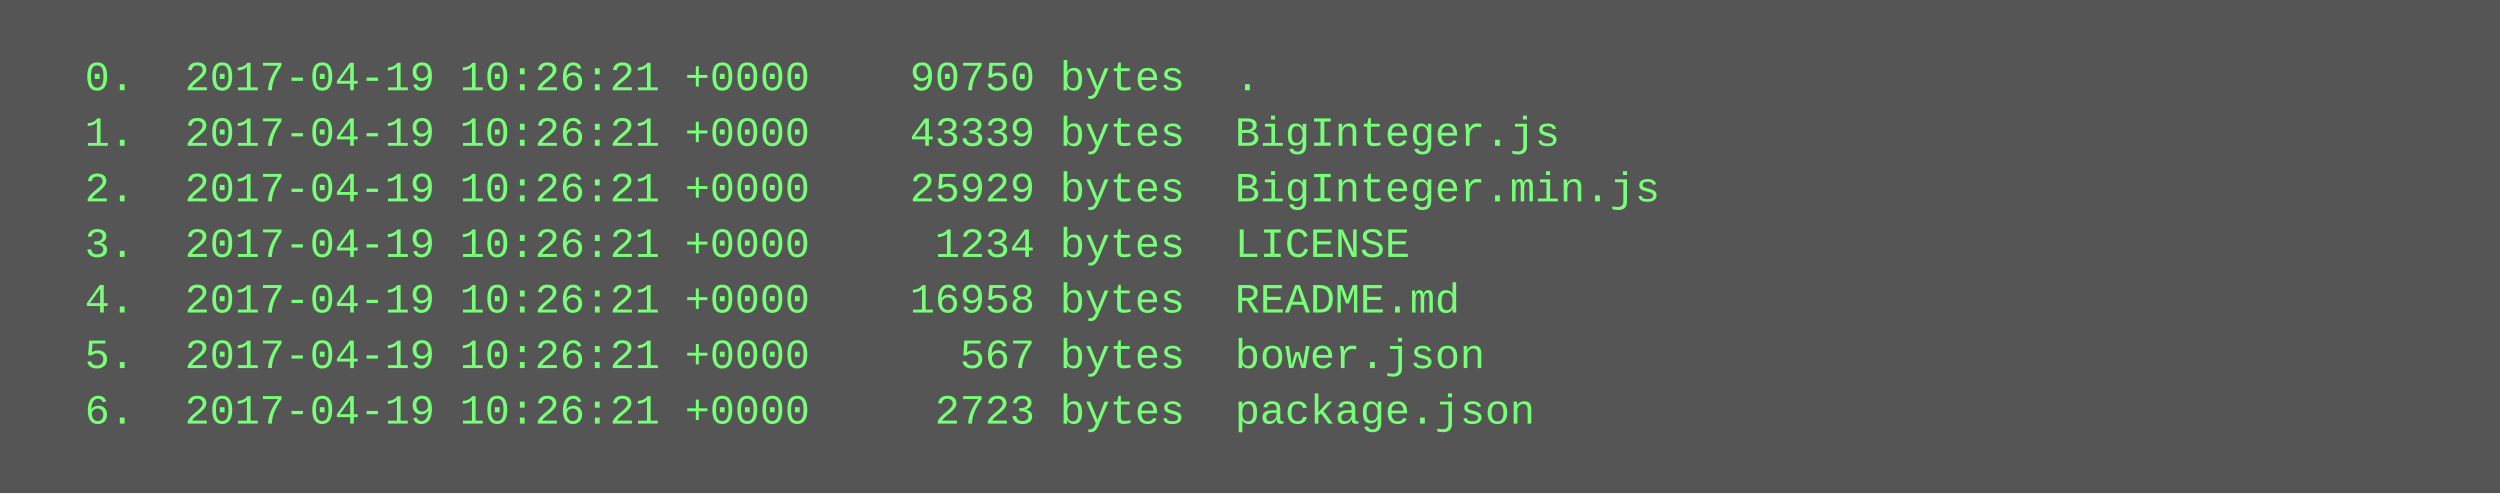
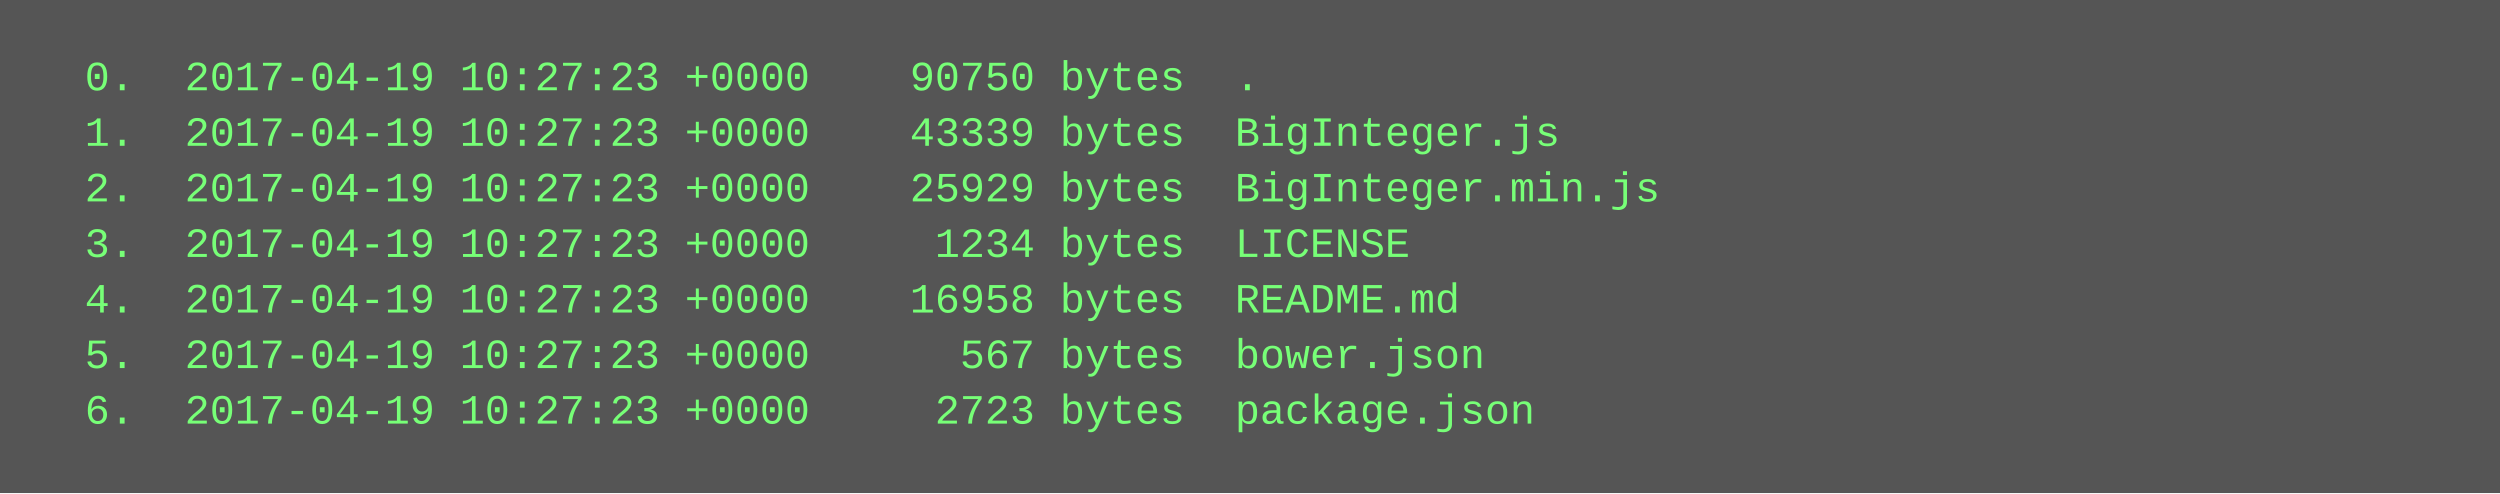
<svg xmlns="http://www.w3.org/2000/svg" height="142" width="720">
  <rect height="142" fill="#555" width="720" />
  <text fill="#7f7" font-family="Courier New" font-size="12" xml:space="preserve">
-     <tspan x="10" y="26">  0.  2017-04-19 10:26:21 +0000    90750 bytes  .</tspan>
-     <tspan x="10" y="42">  1.  2017-04-19 10:26:21 +0000    43339 bytes  BigInteger.js</tspan>
-     <tspan x="10" y="58">  2.  2017-04-19 10:26:21 +0000    25929 bytes  BigInteger.min.js</tspan>
-     <tspan x="10" y="74">  3.  2017-04-19 10:26:21 +0000     1234 bytes  LICENSE</tspan>
-     <tspan x="10" y="90">  4.  2017-04-19 10:26:21 +0000    16958 bytes  README.md</tspan>
-     <tspan x="10" y="106">  5.  2017-04-19 10:26:21 +0000      567 bytes  bower.json</tspan>
-     <tspan x="10" y="122">  6.  2017-04-19 10:26:21 +0000     2723 bytes  package.json</tspan>
+     <tspan x="10" y="26">  0.  2017-04-19 10:27:23 +0000    90750 bytes  .</tspan>
+     <tspan x="10" y="42">  1.  2017-04-19 10:27:23 +0000    43339 bytes  BigInteger.js</tspan>
+     <tspan x="10" y="58">  2.  2017-04-19 10:27:23 +0000    25929 bytes  BigInteger.min.js</tspan>
+     <tspan x="10" y="74">  3.  2017-04-19 10:27:23 +0000     1234 bytes  LICENSE</tspan>
+     <tspan x="10" y="90">  4.  2017-04-19 10:27:23 +0000    16958 bytes  README.md</tspan>
+     <tspan x="10" y="106">  5.  2017-04-19 10:27:23 +0000      567 bytes  bower.json</tspan>
+     <tspan x="10" y="122">  6.  2017-04-19 10:27:23 +0000     2723 bytes  package.json</tspan>
  </text>
</svg>
